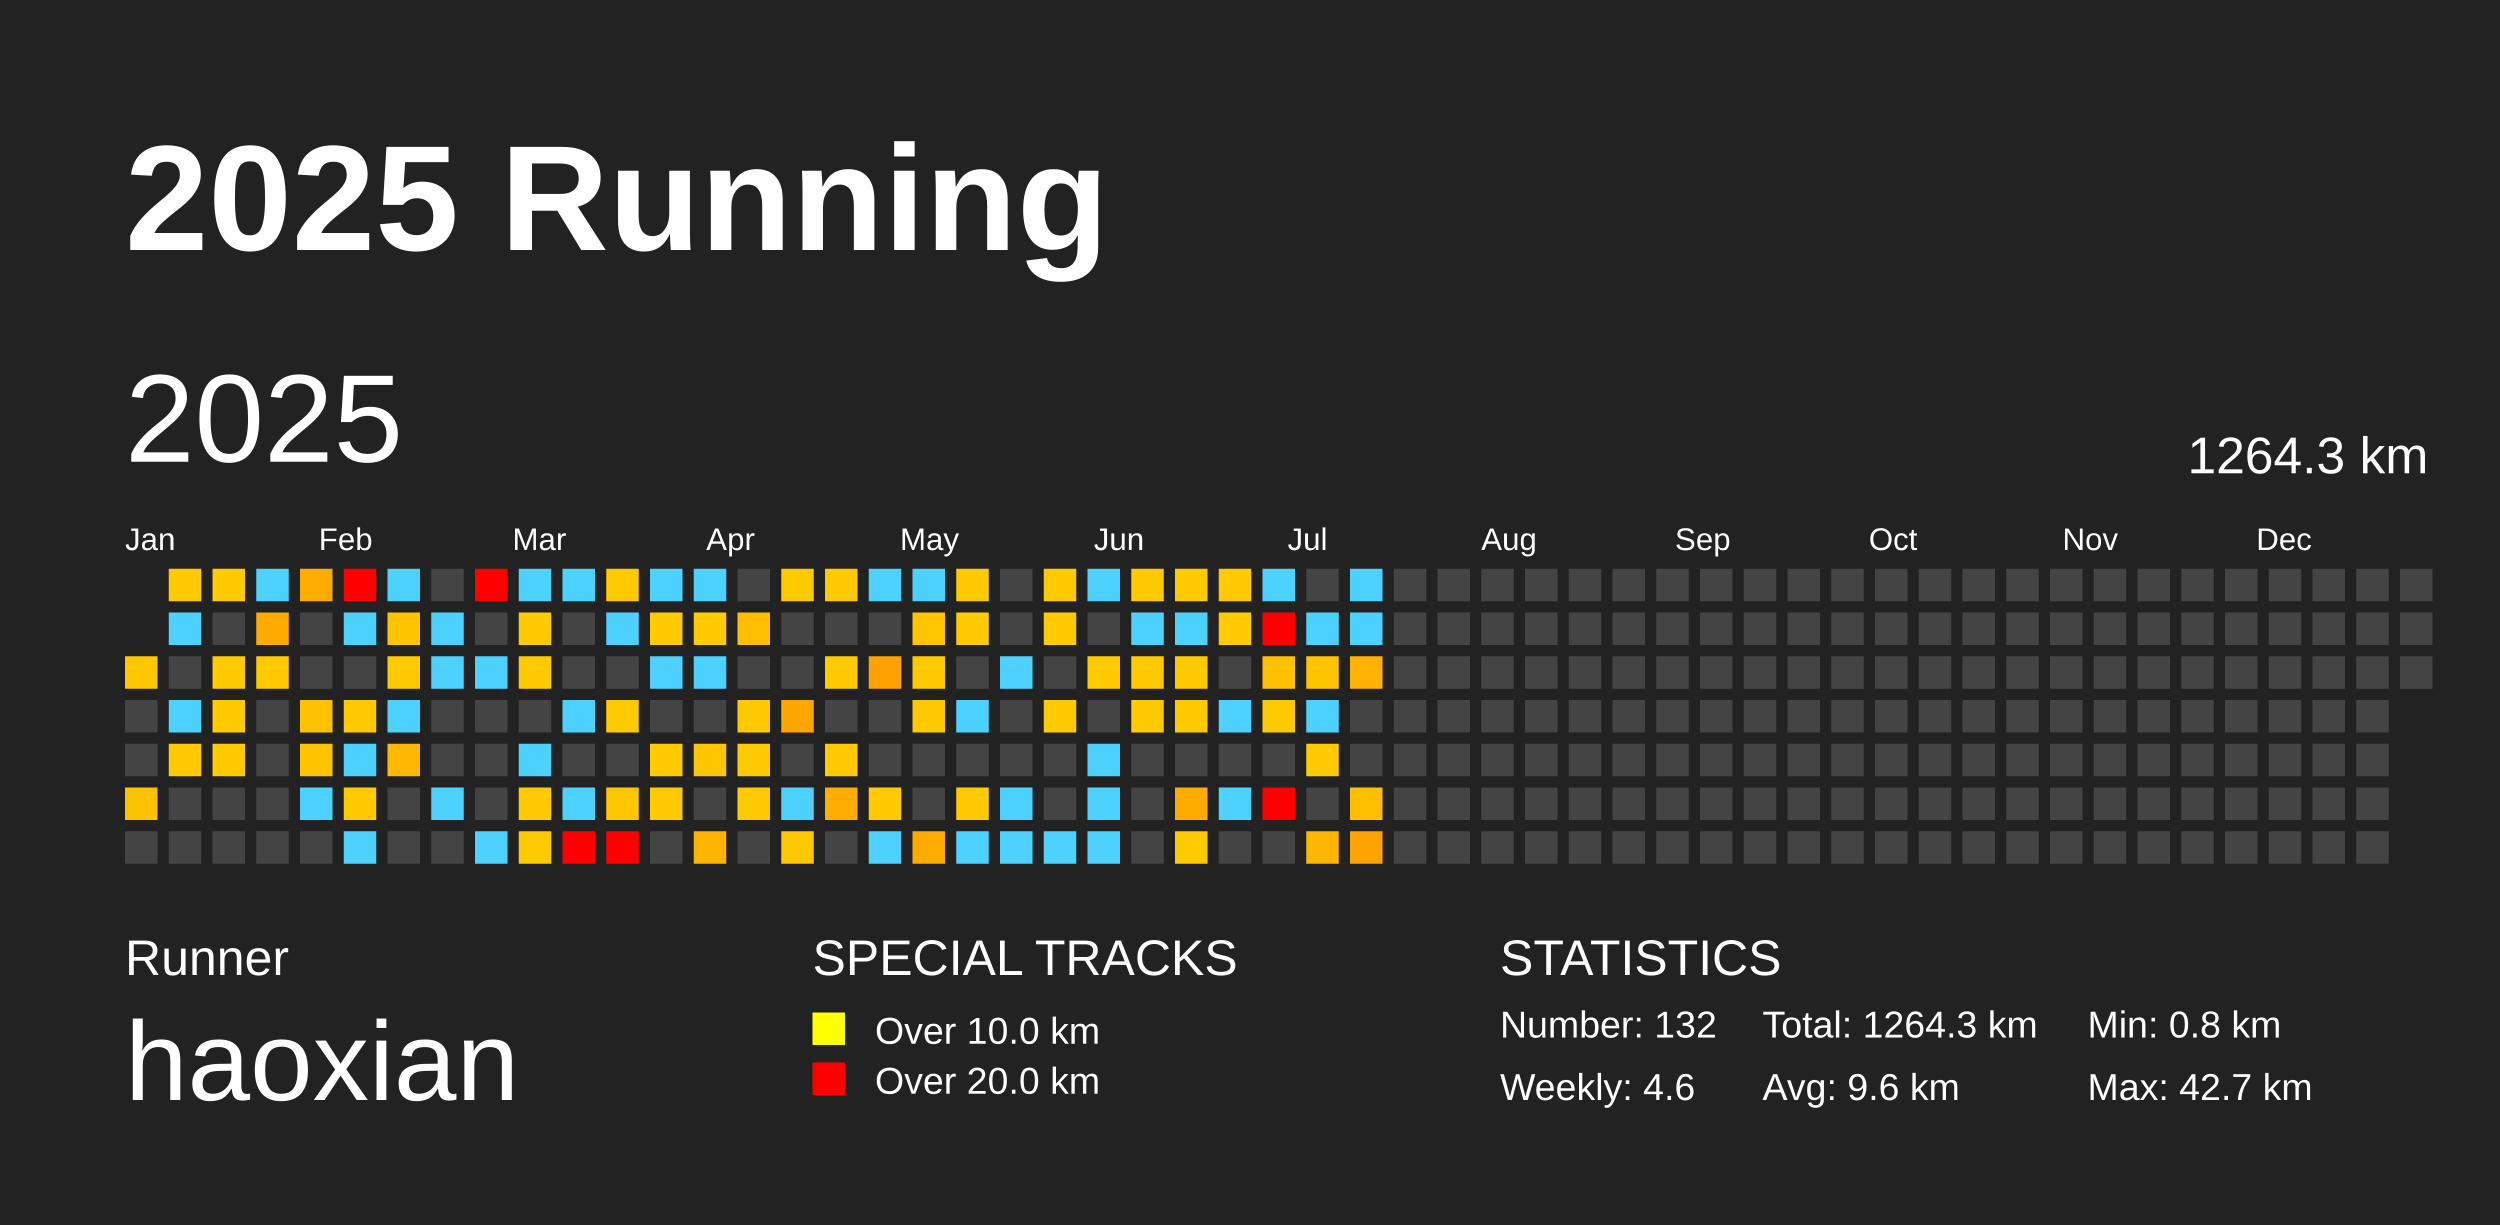
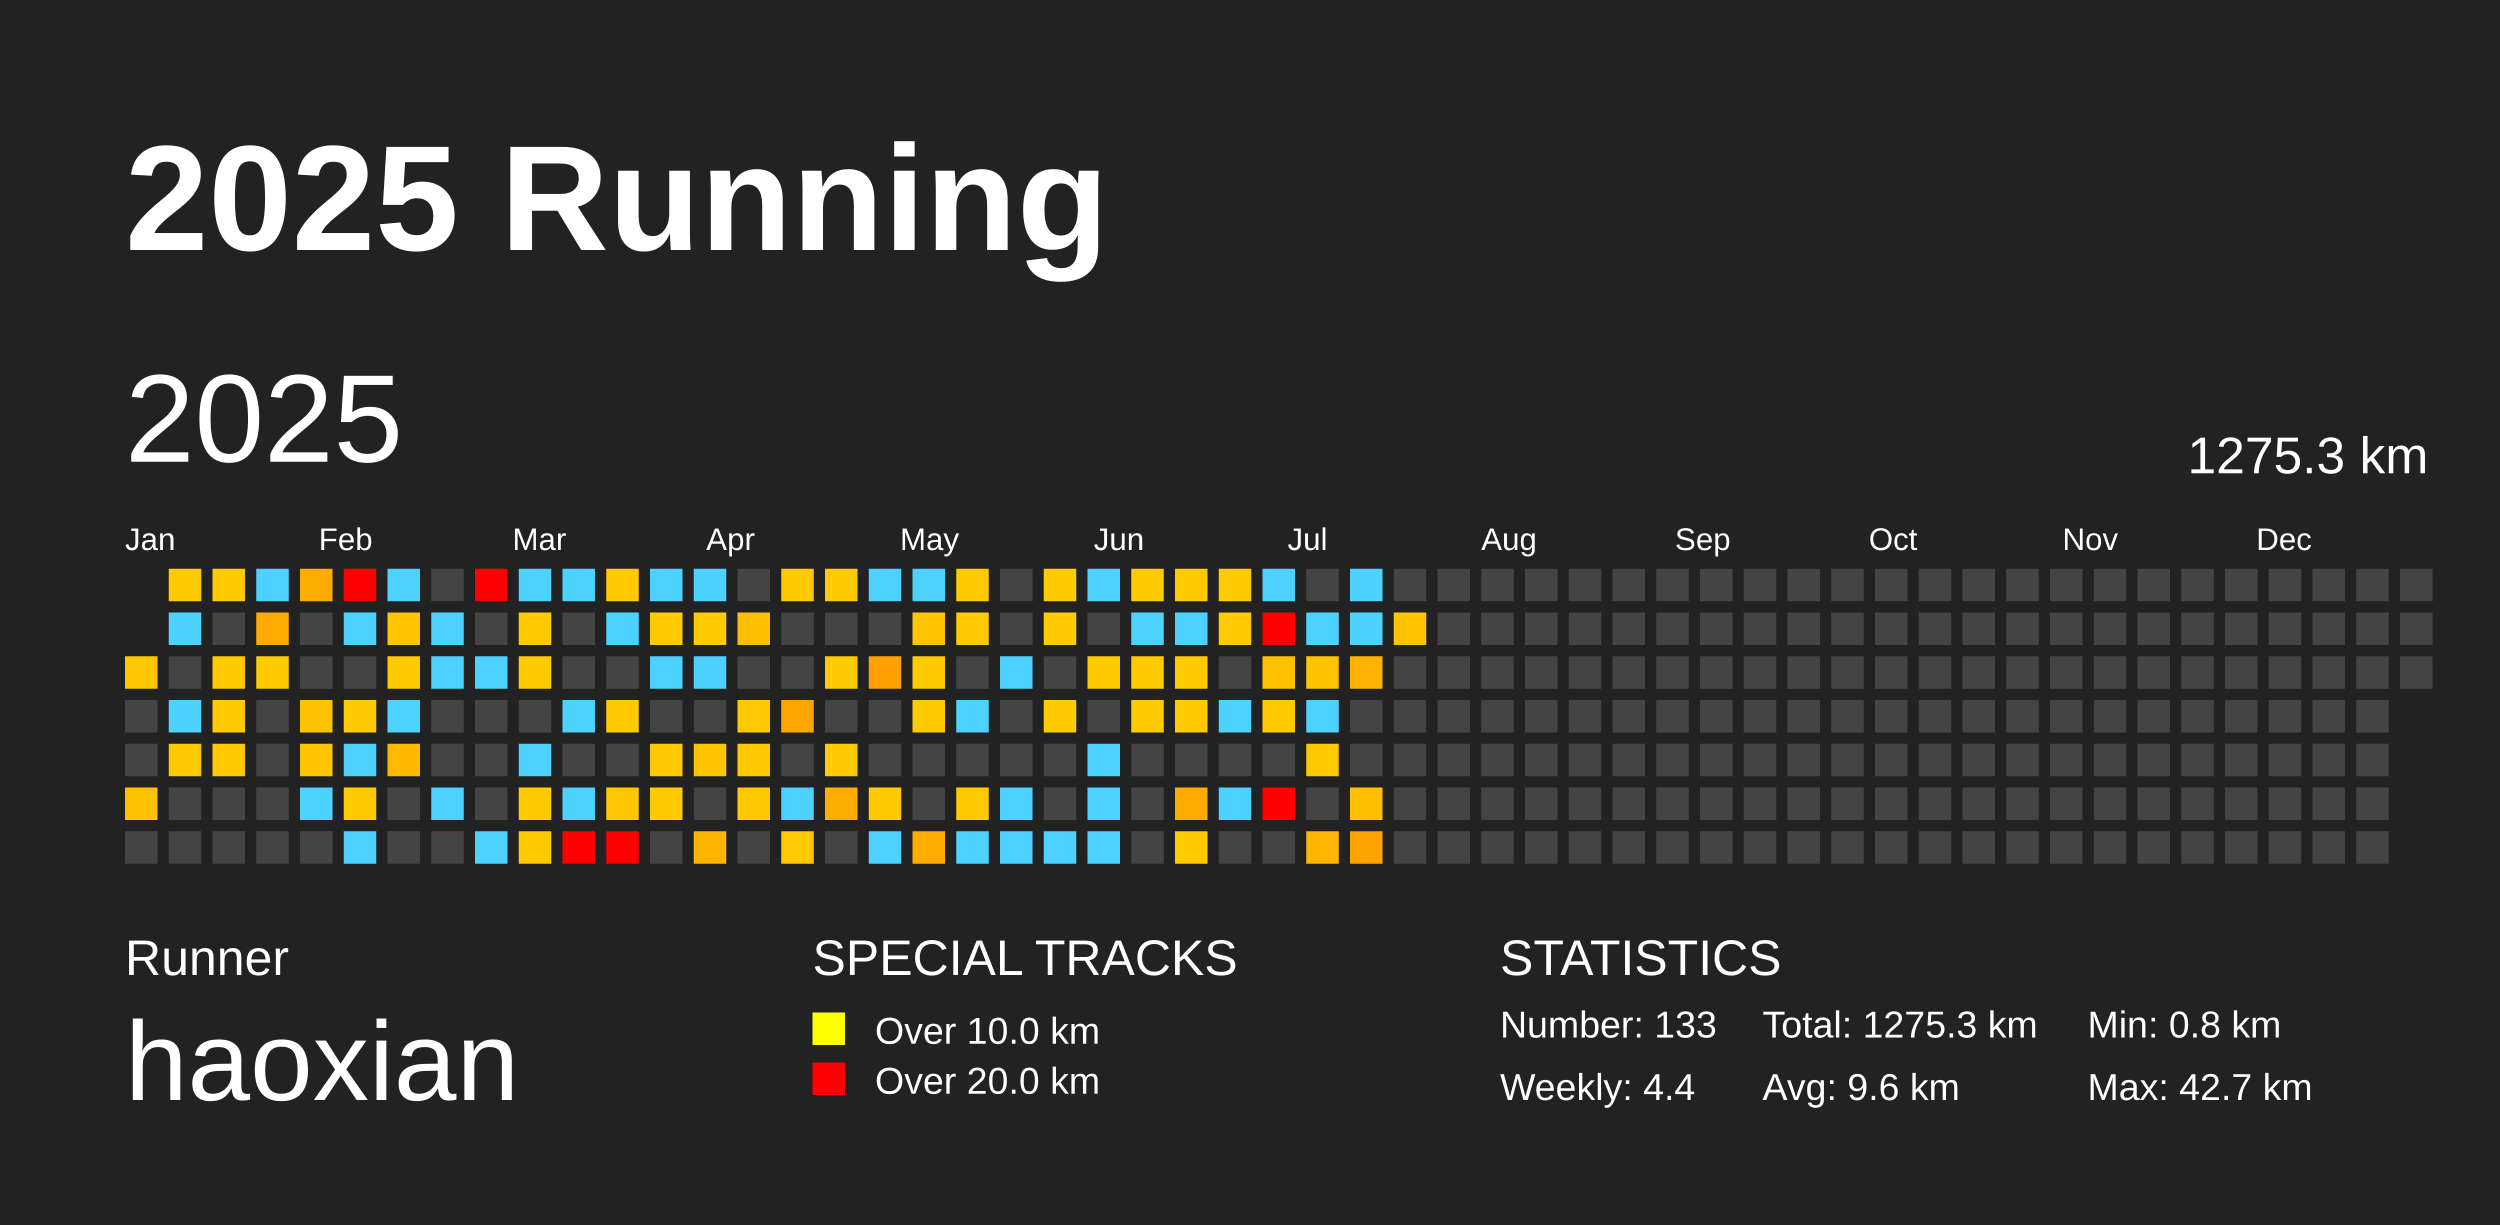
<svg xmlns="http://www.w3.org/2000/svg" baseProfile="full" height="98mm" version="1.1" viewBox="0,0,200,98" width="200mm">
  <defs />
  <rect fill="#222222" height="98" width="200" x="0" y="0" />
  <text fill="#FFFFFF" style="font-size:12px; font-family:Arial; font-weight:bold;" x="10" y="20">2025 Running</text>
  <text fill="#FFFFFF" style="font-size:4px; font-family:Arial" x="10" y="78">Runner</text>
  <text fill="#FFFFFF" style="font-size:9px; font-family:Arial" x="10" y="88">haoxian</text>
  <text fill="#FFFFFF" style="font-size:4px; font-family:Arial" x="65" y="78">SPECIAL TRACKS</text>
  <rect fill="yellow" height="2.6" width="2.6" x="65" y="81" />
  <text fill="#FFFFFF" style="font-size:3px; font-family:Arial" x="70" y="83.5">Over 10.0 km</text>
  <rect fill="red" height="2.6" width="2.6" x="65" y="85" />
  <text fill="#FFFFFF" style="font-size:3px; font-family:Arial" x="70" y="87.5">Over 20.0 km</text>
  <text fill="#FFFFFF" style="font-size:4px; font-family:Arial" x="120" y="78">STATISTICS</text>
-   <text fill="#FFFFFF" style="font-size:3px; font-family:Arial" x="120" y="83">Number: 132</text>
-   <text fill="#FFFFFF" style="font-size:3px; font-family:Arial" x="120" y="88">Weekly: 4.6</text>
-   <text fill="#FFFFFF" style="font-size:3px; font-family:Arial" x="141" y="83">Total: 1264.3 km</text>
+   <text fill="#FFFFFF" style="font-size:3px; font-family:Arial" x="120" y="83">Number: 133</text>
+   <text fill="#FFFFFF" style="font-size:3px; font-family:Arial" x="120" y="88">Weekly: 4.4</text>
+   <text fill="#FFFFFF" style="font-size:3px; font-family:Arial" x="141" y="83">Total: 1275.3 km</text>
  <text fill="#FFFFFF" style="font-size:3px; font-family:Arial" x="141" y="88">Avg: 9.6 km</text>
  <text fill="#FFFFFF" style="font-size:3px; font-family:Arial" x="167" y="83">Min: 0.8 km</text>
  <text fill="#FFFFFF" style="font-size:3px; font-family:Arial" x="167" y="88">Max: 42.7 km</text>
  <text dominant-baseline="hanging" fill="#FFFFFF" style="font-size:10.0px; font-family:Arial;" x="10" y="30">2025</text>
-   <text dominant-baseline="hanging" fill="#FFFFFF" style="font-size:4.125px; font-family:Arial;" x="175" y="35">1264.3 km</text>
+   <text dominant-baseline="hanging" fill="#FFFFFF" style="font-size:4.125px; font-family:Arial;" x="175" y="35">1275.3 km</text>
  <text fill="#FFFFFF" style="font-size:2.5px; font-family:Arial" x="10.0" y="44">Jan</text>
  <text fill="#FFFFFF" style="font-size:2.5px; font-family:Arial" x="25.5" y="44">Feb</text>
  <text fill="#FFFFFF" style="font-size:2.5px; font-family:Arial" x="41.0" y="44">Mar</text>
  <text fill="#FFFFFF" style="font-size:2.5px; font-family:Arial" x="56.5" y="44">Apr</text>
  <text fill="#FFFFFF" style="font-size:2.5px; font-family:Arial" x="72.0" y="44">May</text>
  <text fill="#FFFFFF" style="font-size:2.5px; font-family:Arial" x="87.5" y="44">Jun</text>
  <text fill="#FFFFFF" style="font-size:2.5px; font-family:Arial" x="103.0" y="44">Jul</text>
  <text fill="#FFFFFF" style="font-size:2.5px; font-family:Arial" x="118.5" y="44">Aug</text>
  <text fill="#FFFFFF" style="font-size:2.5px; font-family:Arial" x="134.0" y="44">Sep</text>
  <text fill="#FFFFFF" style="font-size:2.5px; font-family:Arial" x="149.5" y="44">Oct</text>
  <text fill="#FFFFFF" style="font-size:2.5px; font-family:Arial" x="165.0" y="44">Nov</text>
  <text fill="#FFFFFF" style="font-size:2.5px; font-family:Arial" x="180.5" y="44">Dec</text>
  <rect fill="#ffc700" height="2.6" width="2.6" x="10.0" y="52.5" />
  <rect fill="#444444" height="2.6" width="2.6" x="10.0" y="56.0" />
  <rect fill="#444444" height="2.6" width="2.6" x="10.0" y="59.5" />
  <rect fill="#ffc200" height="2.6" width="2.6" x="10.0" y="63.0" />
  <rect fill="#444444" height="2.6" width="2.6" x="10.0" y="66.5" />
  <rect fill="#ffcb00" height="2.6" width="2.6" x="13.5" y="45.5" />
  <rect fill="#4dd2ff" height="2.6" width="2.6" x="13.5" y="49.0" />
  <rect fill="#444444" height="2.6" width="2.6" x="13.5" y="52.5" />
  <rect fill="#4dd2ff" height="2.6" width="2.6" x="13.5" y="56.0" />
  <rect fill="#ffc900" height="2.6" width="2.6" x="13.5" y="59.5" />
  <rect fill="#444444" height="2.6" width="2.6" x="13.5" y="63.0" />
  <rect fill="#444444" height="2.6" width="2.6" x="13.5" y="66.5" />
  <rect fill="#ffca00" height="2.6" width="2.6" x="17.0" y="45.5" />
  <rect fill="#444444" height="2.6" width="2.6" x="17.0" y="49.0" />
  <rect fill="#ffca00" height="2.6" width="2.6" x="17.0" y="52.5" />
  <rect fill="#ffca00" height="2.6" width="2.6" x="17.0" y="56.0" />
  <rect fill="#ffca00" height="2.6" width="2.6" x="17.0" y="59.5" />
  <rect fill="#444444" height="2.6" width="2.6" x="17.0" y="63.0" />
  <rect fill="#444444" height="2.6" width="2.6" x="17.0" y="66.5" />
  <rect fill="#4dd2ff" height="2.6" width="2.6" x="20.5" y="45.5" />
  <rect fill="#ffaa00" height="2.6" width="2.6" x="20.5" y="49.0" />
  <rect fill="#ffca00" height="2.6" width="2.6" x="20.5" y="52.5" />
  <rect fill="#444444" height="2.6" width="2.6" x="20.5" y="56.0" />
  <rect fill="#444444" height="2.6" width="2.6" x="20.5" y="59.5" />
  <rect fill="#444444" height="2.6" width="2.6" x="20.5" y="63.0" />
  <rect fill="#444444" height="2.6" width="2.6" x="20.5" y="66.5" />
  <rect fill="#ffac00" height="2.6" width="2.6" x="24.0" y="45.5" />
  <rect fill="#444444" height="2.6" width="2.6" x="24.0" y="49.0" />
  <rect fill="#444444" height="2.6" width="2.6" x="24.0" y="52.5" />
  <rect fill="#ffc200" height="2.6" width="2.6" x="24.0" y="56.0" />
  <rect fill="#ffc400" height="2.6" width="2.6" x="24.0" y="59.5" />
  <rect fill="#4dd2ff" height="2.6" width="2.6" x="24.0" y="63.0" />
  <rect fill="#444444" height="2.6" width="2.6" x="24.0" y="66.5" />
  <rect fill="red" height="2.6" width="2.6" x="27.5" y="45.5" />
  <rect fill="#4dd2ff" height="2.6" width="2.6" x="27.5" y="49.0" />
  <rect fill="#444444" height="2.6" width="2.6" x="27.5" y="52.5" />
  <rect fill="#ffca00" height="2.6" width="2.6" x="27.5" y="56.0" />
  <rect fill="#4dd2ff" height="2.6" width="2.6" x="27.5" y="59.5" />
  <rect fill="#ffca00" height="2.6" width="2.6" x="27.5" y="63.0" />
  <rect fill="#4dd2ff" height="2.6" width="2.6" x="27.5" y="66.5" />
  <rect fill="#4dd2ff" height="2.6" width="2.6" x="31.0" y="45.5" />
  <rect fill="#ffc400" height="2.6" width="2.6" x="31.0" y="49.0" />
  <rect fill="#ffca00" height="2.6" width="2.6" x="31.0" y="52.5" />
  <rect fill="#4dd2ff" height="2.6" width="2.6" x="31.0" y="56.0" />
  <rect fill="#ffb900" height="2.6" width="2.6" x="31.0" y="59.5" />
  <rect fill="#444444" height="2.6" width="2.6" x="31.0" y="63.0" />
  <rect fill="#444444" height="2.6" width="2.6" x="31.0" y="66.5" />
  <rect fill="#444444" height="2.6" width="2.6" x="34.5" y="45.5" />
  <rect fill="#4dd2ff" height="2.6" width="2.6" x="34.5" y="49.0" />
  <rect fill="#4dd2ff" height="2.6" width="2.6" x="34.5" y="52.5" />
  <rect fill="#444444" height="2.6" width="2.6" x="34.5" y="56.0" />
  <rect fill="#444444" height="2.6" width="2.6" x="34.5" y="59.5" />
  <rect fill="#4dd2ff" height="2.6" width="2.6" x="34.5" y="63.0" />
  <rect fill="#444444" height="2.6" width="2.6" x="34.5" y="66.5" />
  <rect fill="red" height="2.6" width="2.6" x="38.0" y="45.5" />
  <rect fill="#444444" height="2.6" width="2.6" x="38.0" y="49.0" />
  <rect fill="#4dd2ff" height="2.6" width="2.6" x="38.0" y="52.5" />
  <rect fill="#444444" height="2.6" width="2.6" x="38.0" y="56.0" />
  <rect fill="#444444" height="2.6" width="2.6" x="38.0" y="59.5" />
  <rect fill="#444444" height="2.6" width="2.6" x="38.0" y="63.0" />
  <rect fill="#4dd2ff" height="2.6" width="2.6" x="38.0" y="66.5" />
  <rect fill="#4dd2ff" height="2.6" width="2.6" x="41.5" y="45.5" />
  <rect fill="#ffca00" height="2.6" width="2.6" x="41.5" y="49.0" />
  <rect fill="#ffca00" height="2.6" width="2.6" x="41.5" y="52.5" />
  <rect fill="#444444" height="2.6" width="2.6" x="41.5" y="56.0" />
  <rect fill="#4dd2ff" height="2.6" width="2.6" x="41.5" y="59.5" />
  <rect fill="#ffca00" height="2.6" width="2.6" x="41.5" y="63.0" />
  <rect fill="#ffcb00" height="2.6" width="2.6" x="41.5" y="66.5" />
  <rect fill="#4dd2ff" height="2.6" width="2.6" x="45.0" y="45.5" />
  <rect fill="#444444" height="2.6" width="2.6" x="45.0" y="49.0" />
  <rect fill="#444444" height="2.6" width="2.6" x="45.0" y="52.5" />
  <rect fill="#4dd2ff" height="2.6" width="2.6" x="45.0" y="56.0" />
  <rect fill="#444444" height="2.6" width="2.6" x="45.0" y="59.5" />
  <rect fill="#4dd2ff" height="2.6" width="2.6" x="45.0" y="63.0" />
  <rect fill="red" height="2.6" width="2.6" x="45.0" y="66.5" />
  <rect fill="#ffca00" height="2.6" width="2.6" x="48.5" y="45.5" />
  <rect fill="#4dd2ff" height="2.6" width="2.6" x="48.5" y="49.0" />
  <rect fill="#444444" height="2.6" width="2.6" x="48.5" y="52.5" />
  <rect fill="#ffca00" height="2.6" width="2.6" x="48.5" y="56.0" />
  <rect fill="#444444" height="2.6" width="2.6" x="48.5" y="59.5" />
  <rect fill="#ffc700" height="2.6" width="2.6" x="48.5" y="63.0" />
  <rect fill="red" height="2.6" width="2.6" x="48.5" y="66.5" />
  <rect fill="#4dd2ff" height="2.6" width="2.6" x="52.0" y="45.5" />
  <rect fill="#ffca00" height="2.6" width="2.6" x="52.0" y="49.0" />
  <rect fill="#4dd2ff" height="2.6" width="2.6" x="52.0" y="52.5" />
  <rect fill="#444444" height="2.6" width="2.6" x="52.0" y="56.0" />
  <rect fill="#ffca00" height="2.6" width="2.6" x="52.0" y="59.5" />
  <rect fill="#ffca00" height="2.6" width="2.6" x="52.0" y="63.0" />
  <rect fill="#444444" height="2.6" width="2.6" x="52.0" y="66.5" />
  <rect fill="#4dd2ff" height="2.6" width="2.6" x="55.5" y="45.5" />
  <rect fill="#ffca00" height="2.6" width="2.6" x="55.5" y="49.0" />
  <rect fill="#4dd2ff" height="2.6" width="2.6" x="55.5" y="52.5" />
  <rect fill="#444444" height="2.6" width="2.6" x="55.5" y="56.0" />
  <rect fill="#ffc500" height="2.6" width="2.6" x="55.5" y="59.5" />
  <rect fill="#444444" height="2.6" width="2.6" x="55.5" y="63.0" />
  <rect fill="#ffb400" height="2.6" width="2.6" x="55.5" y="66.5" />
  <rect fill="#444444" height="2.6" width="2.6" x="59.0" y="45.5" />
  <rect fill="#ffbf00" height="2.6" width="2.6" x="59.0" y="49.0" />
  <rect fill="#444444" height="2.6" width="2.6" x="59.0" y="52.5" />
  <rect fill="#ffc800" height="2.6" width="2.6" x="59.0" y="56.0" />
  <rect fill="#ffcb00" height="2.6" width="2.6" x="59.0" y="59.5" />
  <rect fill="#ffcb00" height="2.6" width="2.6" x="59.0" y="63.0" />
  <rect fill="#444444" height="2.6" width="2.6" x="59.0" y="66.5" />
  <rect fill="#ffca00" height="2.6" width="2.6" x="62.5" y="45.5" />
  <rect fill="#444444" height="2.6" width="2.6" x="62.5" y="49.0" />
  <rect fill="#444444" height="2.6" width="2.6" x="62.5" y="52.5" />
  <rect fill="#ffa700" height="2.6" width="2.6" x="62.5" y="56.0" />
  <rect fill="#444444" height="2.6" width="2.6" x="62.5" y="59.5" />
  <rect fill="#4dd2ff" height="2.6" width="2.6" x="62.5" y="63.0" />
  <rect fill="#ffc800" height="2.6" width="2.6" x="62.5" y="66.5" />
  <rect fill="#ffca00" height="2.6" width="2.6" x="66.0" y="45.5" />
  <rect fill="#444444" height="2.6" width="2.6" x="66.0" y="49.0" />
  <rect fill="#ffca00" height="2.6" width="2.6" x="66.0" y="52.5" />
  <rect fill="#444444" height="2.6" width="2.6" x="66.0" y="56.0" />
  <rect fill="#ffca00" height="2.6" width="2.6" x="66.0" y="59.5" />
  <rect fill="#ffae00" height="2.6" width="2.6" x="66.0" y="63.0" />
  <rect fill="#444444" height="2.6" width="2.6" x="66.0" y="66.5" />
  <rect fill="#4dd2ff" height="2.6" width="2.6" x="69.5" y="45.5" />
  <rect fill="#444444" height="2.6" width="2.6" x="69.5" y="49.0" />
  <rect fill="#ffa200" height="2.6" width="2.6" x="69.5" y="52.5" />
  <rect fill="#444444" height="2.6" width="2.6" x="69.5" y="56.0" />
  <rect fill="#444444" height="2.6" width="2.6" x="69.5" y="59.5" />
  <rect fill="#ffca00" height="2.6" width="2.6" x="69.5" y="63.0" />
  <rect fill="#4dd2ff" height="2.6" width="2.6" x="69.5" y="66.5" />
  <rect fill="#4dd2ff" height="2.6" width="2.6" x="73.0" y="45.5" />
  <rect fill="#ffc500" height="2.6" width="2.6" x="73.0" y="49.0" />
  <rect fill="#ffca00" height="2.6" width="2.6" x="73.0" y="52.5" />
  <rect fill="#ffca00" height="2.6" width="2.6" x="73.0" y="56.0" />
  <rect fill="#444444" height="2.6" width="2.6" x="73.0" y="59.5" />
  <rect fill="#444444" height="2.6" width="2.6" x="73.0" y="63.0" />
  <rect fill="#ffab00" height="2.6" width="2.6" x="73.0" y="66.5" />
  <rect fill="#ffcb00" height="2.6" width="2.6" x="76.5" y="45.5" />
  <rect fill="#ffca00" height="2.6" width="2.6" x="76.5" y="49.0" />
  <rect fill="#444444" height="2.6" width="2.6" x="76.5" y="52.5" />
  <rect fill="#4dd2ff" height="2.6" width="2.6" x="76.5" y="56.0" />
  <rect fill="#444444" height="2.6" width="2.6" x="76.5" y="59.5" />
  <rect fill="#ffcb00" height="2.6" width="2.6" x="76.5" y="63.0" />
  <rect fill="#4dd2ff" height="2.6" width="2.6" x="76.5" y="66.5" />
  <rect fill="#444444" height="2.6" width="2.6" x="80.0" y="45.5" />
  <rect fill="#444444" height="2.6" width="2.6" x="80.0" y="49.0" />
  <rect fill="#4dd2ff" height="2.6" width="2.6" x="80.0" y="52.5" />
  <rect fill="#444444" height="2.6" width="2.6" x="80.0" y="56.0" />
  <rect fill="#444444" height="2.6" width="2.6" x="80.0" y="59.5" />
  <rect fill="#4dd2ff" height="2.6" width="2.6" x="80.0" y="63.0" />
  <rect fill="#4dd2ff" height="2.6" width="2.6" x="80.0" y="66.5" />
  <rect fill="#ffca00" height="2.6" width="2.6" x="83.5" y="45.5" />
  <rect fill="#ffca00" height="2.6" width="2.6" x="83.5" y="49.0" />
  <rect fill="#444444" height="2.6" width="2.6" x="83.5" y="52.5" />
  <rect fill="#ffca00" height="2.6" width="2.6" x="83.5" y="56.0" />
  <rect fill="#444444" height="2.6" width="2.6" x="83.5" y="59.5" />
  <rect fill="#444444" height="2.6" width="2.6" x="83.5" y="63.0" />
  <rect fill="#4dd2ff" height="2.6" width="2.6" x="83.5" y="66.5" />
  <rect fill="#4dd2ff" height="2.6" width="2.6" x="87.0" y="45.5" />
  <rect fill="#444444" height="2.6" width="2.6" x="87.0" y="49.0" />
  <rect fill="#ffca00" height="2.6" width="2.6" x="87.0" y="52.5" />
  <rect fill="#444444" height="2.6" width="2.6" x="87.0" y="56.0" />
  <rect fill="#4dd2ff" height="2.6" width="2.6" x="87.0" y="59.5" />
  <rect fill="#4dd2ff" height="2.6" width="2.6" x="87.0" y="63.0" />
  <rect fill="#4dd2ff" height="2.6" width="2.6" x="87.0" y="66.5" />
  <rect fill="#ffca00" height="2.6" width="2.6" x="90.5" y="45.5" />
  <rect fill="#4dd2ff" height="2.6" width="2.6" x="90.5" y="49.0" />
  <rect fill="#ffca00" height="2.6" width="2.6" x="90.5" y="52.5" />
  <rect fill="#ffca00" height="2.6" width="2.6" x="90.5" y="56.0" />
  <rect fill="#444444" height="2.6" width="2.6" x="90.5" y="59.5" />
  <rect fill="#444444" height="2.6" width="2.6" x="90.5" y="63.0" />
  <rect fill="#444444" height="2.6" width="2.6" x="90.5" y="66.5" />
  <rect fill="#ffca00" height="2.6" width="2.6" x="94.0" y="45.5" />
  <rect fill="#4dd2ff" height="2.6" width="2.6" x="94.0" y="49.0" />
  <rect fill="#ffca00" height="2.6" width="2.6" x="94.0" y="52.5" />
  <rect fill="#ffca00" height="2.6" width="2.6" x="94.0" y="56.0" />
  <rect fill="#444444" height="2.6" width="2.6" x="94.0" y="59.5" />
  <rect fill="#ffab00" height="2.6" width="2.6" x="94.0" y="63.0" />
  <rect fill="#ffca00" height="2.6" width="2.6" x="94.0" y="66.5" />
  <rect fill="#ffca00" height="2.6" width="2.6" x="97.5" y="45.5" />
  <rect fill="#ffca00" height="2.6" width="2.6" x="97.5" y="49.0" />
  <rect fill="#444444" height="2.6" width="2.6" x="97.5" y="52.5" />
  <rect fill="#4dd2ff" height="2.6" width="2.6" x="97.5" y="56.0" />
  <rect fill="#444444" height="2.6" width="2.6" x="97.5" y="59.5" />
  <rect fill="#4dd2ff" height="2.6" width="2.6" x="97.5" y="63.0" />
  <rect fill="#444444" height="2.6" width="2.6" x="97.5" y="66.5" />
  <rect fill="#4dd2ff" height="2.6" width="2.6" x="101.0" y="45.5" />
  <rect fill="red" height="2.6" width="2.6" x="101.0" y="49.0" />
  <rect fill="#ffc000" height="2.6" width="2.6" x="101.0" y="52.5" />
  <rect fill="#ffcb00" height="2.6" width="2.6" x="101.0" y="56.0" />
  <rect fill="#444444" height="2.6" width="2.6" x="101.0" y="59.5" />
  <rect fill="red" height="2.6" width="2.6" x="101.0" y="63.0" />
  <rect fill="#444444" height="2.6" width="2.6" x="101.0" y="66.5" />
  <rect fill="#444444" height="2.6" width="2.6" x="104.5" y="45.5" />
  <rect fill="#4dd2ff" height="2.6" width="2.6" x="104.5" y="49.0" />
  <rect fill="#ffc400" height="2.6" width="2.6" x="104.5" y="52.5" />
  <rect fill="#4dd2ff" height="2.6" width="2.6" x="104.5" y="56.0" />
  <rect fill="#ffcb00" height="2.6" width="2.6" x="104.5" y="59.5" />
  <rect fill="#444444" height="2.6" width="2.6" x="104.5" y="63.0" />
  <rect fill="#ffb600" height="2.6" width="2.6" x="104.5" y="66.5" />
  <rect fill="#4dd2ff" height="2.6" width="2.6" x="108.0" y="45.5" />
  <rect fill="#4dd2ff" height="2.6" width="2.6" x="108.0" y="49.0" />
  <rect fill="#ffb300" height="2.6" width="2.6" x="108.0" y="52.5" />
  <rect fill="#444444" height="2.6" width="2.6" x="108.0" y="56.0" />
  <rect fill="#444444" height="2.6" width="2.6" x="108.0" y="59.5" />
  <rect fill="#ffbf00" height="2.6" width="2.6" x="108.0" y="63.0" />
  <rect fill="#ffa300" height="2.6" width="2.6" x="108.0" y="66.5" />
  <rect fill="#444444" height="2.6" width="2.6" x="111.5" y="45.5" />
-   <rect fill="#444444" height="2.6" width="2.6" x="111.5" y="49.0" />
+   <rect fill="#ffc500" height="2.6" width="2.6" x="111.5" y="49.0" />
  <rect fill="#444444" height="2.6" width="2.6" x="111.5" y="52.5" />
  <rect fill="#444444" height="2.6" width="2.6" x="111.5" y="56.0" />
  <rect fill="#444444" height="2.6" width="2.6" x="111.5" y="59.5" />
  <rect fill="#444444" height="2.6" width="2.6" x="111.5" y="63.0" />
  <rect fill="#444444" height="2.6" width="2.6" x="111.5" y="66.5" />
  <rect fill="#444444" height="2.6" width="2.6" x="115.0" y="45.5" />
  <rect fill="#444444" height="2.6" width="2.6" x="115.0" y="49.0" />
  <rect fill="#444444" height="2.6" width="2.6" x="115.0" y="52.5" />
  <rect fill="#444444" height="2.6" width="2.6" x="115.0" y="56.0" />
  <rect fill="#444444" height="2.6" width="2.6" x="115.0" y="59.5" />
  <rect fill="#444444" height="2.6" width="2.6" x="115.0" y="63.0" />
  <rect fill="#444444" height="2.6" width="2.6" x="115.0" y="66.5" />
  <rect fill="#444444" height="2.6" width="2.6" x="118.5" y="45.5" />
  <rect fill="#444444" height="2.6" width="2.6" x="118.5" y="49.0" />
  <rect fill="#444444" height="2.6" width="2.6" x="118.5" y="52.5" />
  <rect fill="#444444" height="2.6" width="2.6" x="118.5" y="56.0" />
  <rect fill="#444444" height="2.6" width="2.6" x="118.5" y="59.5" />
  <rect fill="#444444" height="2.6" width="2.6" x="118.5" y="63.0" />
  <rect fill="#444444" height="2.6" width="2.6" x="118.5" y="66.5" />
  <rect fill="#444444" height="2.6" width="2.6" x="122.0" y="45.5" />
  <rect fill="#444444" height="2.6" width="2.6" x="122.0" y="49.0" />
  <rect fill="#444444" height="2.6" width="2.6" x="122.0" y="52.5" />
  <rect fill="#444444" height="2.6" width="2.6" x="122.0" y="56.0" />
  <rect fill="#444444" height="2.6" width="2.6" x="122.0" y="59.5" />
  <rect fill="#444444" height="2.6" width="2.6" x="122.0" y="63.0" />
  <rect fill="#444444" height="2.6" width="2.6" x="122.0" y="66.5" />
  <rect fill="#444444" height="2.6" width="2.6" x="125.5" y="45.5" />
  <rect fill="#444444" height="2.6" width="2.6" x="125.5" y="49.0" />
  <rect fill="#444444" height="2.6" width="2.6" x="125.5" y="52.5" />
  <rect fill="#444444" height="2.6" width="2.6" x="125.5" y="56.0" />
  <rect fill="#444444" height="2.6" width="2.6" x="125.5" y="59.5" />
  <rect fill="#444444" height="2.6" width="2.6" x="125.5" y="63.0" />
  <rect fill="#444444" height="2.6" width="2.6" x="125.5" y="66.5" />
  <rect fill="#444444" height="2.6" width="2.6" x="129.0" y="45.5" />
  <rect fill="#444444" height="2.6" width="2.6" x="129.0" y="49.0" />
  <rect fill="#444444" height="2.6" width="2.6" x="129.0" y="52.5" />
  <rect fill="#444444" height="2.6" width="2.6" x="129.0" y="56.0" />
  <rect fill="#444444" height="2.6" width="2.6" x="129.0" y="59.5" />
  <rect fill="#444444" height="2.6" width="2.6" x="129.0" y="63.0" />
  <rect fill="#444444" height="2.6" width="2.6" x="129.0" y="66.5" />
  <rect fill="#444444" height="2.6" width="2.6" x="132.5" y="45.5" />
  <rect fill="#444444" height="2.6" width="2.6" x="132.5" y="49.0" />
  <rect fill="#444444" height="2.6" width="2.6" x="132.5" y="52.5" />
  <rect fill="#444444" height="2.6" width="2.6" x="132.5" y="56.0" />
  <rect fill="#444444" height="2.6" width="2.6" x="132.5" y="59.5" />
  <rect fill="#444444" height="2.6" width="2.6" x="132.5" y="63.0" />
  <rect fill="#444444" height="2.6" width="2.6" x="132.5" y="66.5" />
  <rect fill="#444444" height="2.6" width="2.6" x="136.0" y="45.5" />
  <rect fill="#444444" height="2.6" width="2.6" x="136.0" y="49.0" />
  <rect fill="#444444" height="2.6" width="2.6" x="136.0" y="52.5" />
  <rect fill="#444444" height="2.6" width="2.6" x="136.0" y="56.0" />
  <rect fill="#444444" height="2.6" width="2.6" x="136.0" y="59.5" />
  <rect fill="#444444" height="2.6" width="2.6" x="136.0" y="63.0" />
  <rect fill="#444444" height="2.6" width="2.6" x="136.0" y="66.5" />
  <rect fill="#444444" height="2.6" width="2.6" x="139.5" y="45.5" />
  <rect fill="#444444" height="2.6" width="2.6" x="139.5" y="49.0" />
  <rect fill="#444444" height="2.6" width="2.6" x="139.5" y="52.5" />
  <rect fill="#444444" height="2.6" width="2.6" x="139.5" y="56.0" />
  <rect fill="#444444" height="2.6" width="2.6" x="139.5" y="59.5" />
  <rect fill="#444444" height="2.6" width="2.6" x="139.5" y="63.0" />
  <rect fill="#444444" height="2.6" width="2.6" x="139.5" y="66.5" />
  <rect fill="#444444" height="2.6" width="2.6" x="143.0" y="45.5" />
  <rect fill="#444444" height="2.6" width="2.6" x="143.0" y="49.0" />
  <rect fill="#444444" height="2.6" width="2.6" x="143.0" y="52.5" />
  <rect fill="#444444" height="2.6" width="2.6" x="143.0" y="56.0" />
  <rect fill="#444444" height="2.6" width="2.6" x="143.0" y="59.5" />
  <rect fill="#444444" height="2.6" width="2.6" x="143.0" y="63.0" />
  <rect fill="#444444" height="2.6" width="2.6" x="143.0" y="66.5" />
  <rect fill="#444444" height="2.6" width="2.6" x="146.5" y="45.5" />
  <rect fill="#444444" height="2.6" width="2.6" x="146.5" y="49.0" />
  <rect fill="#444444" height="2.6" width="2.6" x="146.5" y="52.5" />
  <rect fill="#444444" height="2.6" width="2.6" x="146.5" y="56.0" />
  <rect fill="#444444" height="2.6" width="2.6" x="146.5" y="59.5" />
  <rect fill="#444444" height="2.6" width="2.6" x="146.5" y="63.0" />
  <rect fill="#444444" height="2.6" width="2.6" x="146.5" y="66.5" />
  <rect fill="#444444" height="2.6" width="2.6" x="150.0" y="45.5" />
  <rect fill="#444444" height="2.6" width="2.6" x="150.0" y="49.0" />
  <rect fill="#444444" height="2.6" width="2.6" x="150.0" y="52.5" />
  <rect fill="#444444" height="2.6" width="2.6" x="150.0" y="56.0" />
  <rect fill="#444444" height="2.6" width="2.6" x="150.0" y="59.5" />
  <rect fill="#444444" height="2.6" width="2.6" x="150.0" y="63.0" />
  <rect fill="#444444" height="2.6" width="2.6" x="150.0" y="66.5" />
  <rect fill="#444444" height="2.6" width="2.6" x="153.5" y="45.5" />
  <rect fill="#444444" height="2.6" width="2.6" x="153.5" y="49.0" />
  <rect fill="#444444" height="2.6" width="2.6" x="153.5" y="52.5" />
  <rect fill="#444444" height="2.6" width="2.6" x="153.5" y="56.0" />
  <rect fill="#444444" height="2.6" width="2.6" x="153.5" y="59.5" />
  <rect fill="#444444" height="2.6" width="2.6" x="153.5" y="63.0" />
  <rect fill="#444444" height="2.6" width="2.6" x="153.5" y="66.5" />
  <rect fill="#444444" height="2.6" width="2.6" x="157.0" y="45.5" />
  <rect fill="#444444" height="2.6" width="2.6" x="157.0" y="49.0" />
  <rect fill="#444444" height="2.6" width="2.6" x="157.0" y="52.5" />
  <rect fill="#444444" height="2.6" width="2.6" x="157.0" y="56.0" />
  <rect fill="#444444" height="2.6" width="2.6" x="157.0" y="59.5" />
  <rect fill="#444444" height="2.6" width="2.6" x="157.0" y="63.0" />
  <rect fill="#444444" height="2.6" width="2.6" x="157.0" y="66.5" />
  <rect fill="#444444" height="2.6" width="2.6" x="160.5" y="45.5" />
  <rect fill="#444444" height="2.6" width="2.6" x="160.5" y="49.0" />
  <rect fill="#444444" height="2.6" width="2.6" x="160.5" y="52.5" />
  <rect fill="#444444" height="2.6" width="2.6" x="160.5" y="56.0" />
  <rect fill="#444444" height="2.6" width="2.6" x="160.5" y="59.5" />
  <rect fill="#444444" height="2.6" width="2.6" x="160.5" y="63.0" />
  <rect fill="#444444" height="2.6" width="2.6" x="160.5" y="66.5" />
  <rect fill="#444444" height="2.6" width="2.6" x="164.0" y="45.5" />
  <rect fill="#444444" height="2.6" width="2.6" x="164.0" y="49.0" />
  <rect fill="#444444" height="2.6" width="2.6" x="164.0" y="52.5" />
  <rect fill="#444444" height="2.6" width="2.6" x="164.0" y="56.0" />
  <rect fill="#444444" height="2.6" width="2.6" x="164.0" y="59.5" />
  <rect fill="#444444" height="2.6" width="2.6" x="164.0" y="63.0" />
  <rect fill="#444444" height="2.6" width="2.6" x="164.0" y="66.5" />
  <rect fill="#444444" height="2.6" width="2.6" x="167.5" y="45.5" />
  <rect fill="#444444" height="2.6" width="2.6" x="167.5" y="49.0" />
  <rect fill="#444444" height="2.6" width="2.6" x="167.5" y="52.5" />
  <rect fill="#444444" height="2.6" width="2.6" x="167.5" y="56.0" />
  <rect fill="#444444" height="2.6" width="2.6" x="167.5" y="59.5" />
  <rect fill="#444444" height="2.6" width="2.6" x="167.5" y="63.0" />
  <rect fill="#444444" height="2.6" width="2.6" x="167.5" y="66.5" />
  <rect fill="#444444" height="2.6" width="2.6" x="171.0" y="45.5" />
  <rect fill="#444444" height="2.6" width="2.6" x="171.0" y="49.0" />
  <rect fill="#444444" height="2.6" width="2.6" x="171.0" y="52.5" />
  <rect fill="#444444" height="2.6" width="2.6" x="171.0" y="56.0" />
  <rect fill="#444444" height="2.6" width="2.6" x="171.0" y="59.5" />
  <rect fill="#444444" height="2.6" width="2.6" x="171.0" y="63.0" />
  <rect fill="#444444" height="2.6" width="2.6" x="171.0" y="66.5" />
  <rect fill="#444444" height="2.6" width="2.6" x="174.5" y="45.5" />
  <rect fill="#444444" height="2.6" width="2.6" x="174.5" y="49.0" />
  <rect fill="#444444" height="2.6" width="2.6" x="174.5" y="52.5" />
  <rect fill="#444444" height="2.6" width="2.6" x="174.5" y="56.0" />
  <rect fill="#444444" height="2.6" width="2.6" x="174.5" y="59.5" />
  <rect fill="#444444" height="2.6" width="2.6" x="174.5" y="63.0" />
  <rect fill="#444444" height="2.6" width="2.6" x="174.5" y="66.5" />
  <rect fill="#444444" height="2.6" width="2.6" x="178.0" y="45.5" />
  <rect fill="#444444" height="2.6" width="2.6" x="178.0" y="49.0" />
  <rect fill="#444444" height="2.6" width="2.6" x="178.0" y="52.5" />
  <rect fill="#444444" height="2.6" width="2.6" x="178.0" y="56.0" />
  <rect fill="#444444" height="2.6" width="2.6" x="178.0" y="59.5" />
  <rect fill="#444444" height="2.6" width="2.6" x="178.0" y="63.0" />
  <rect fill="#444444" height="2.6" width="2.6" x="178.0" y="66.5" />
  <rect fill="#444444" height="2.6" width="2.6" x="181.5" y="45.5" />
  <rect fill="#444444" height="2.6" width="2.6" x="181.5" y="49.0" />
  <rect fill="#444444" height="2.6" width="2.6" x="181.5" y="52.5" />
  <rect fill="#444444" height="2.6" width="2.6" x="181.5" y="56.0" />
  <rect fill="#444444" height="2.6" width="2.6" x="181.5" y="59.5" />
  <rect fill="#444444" height="2.6" width="2.6" x="181.5" y="63.0" />
  <rect fill="#444444" height="2.6" width="2.6" x="181.5" y="66.5" />
  <rect fill="#444444" height="2.6" width="2.6" x="185.0" y="45.5" />
  <rect fill="#444444" height="2.6" width="2.6" x="185.0" y="49.0" />
  <rect fill="#444444" height="2.6" width="2.6" x="185.0" y="52.5" />
  <rect fill="#444444" height="2.6" width="2.6" x="185.0" y="56.0" />
  <rect fill="#444444" height="2.6" width="2.6" x="185.0" y="59.5" />
  <rect fill="#444444" height="2.6" width="2.6" x="185.0" y="63.0" />
  <rect fill="#444444" height="2.6" width="2.6" x="185.0" y="66.5" />
  <rect fill="#444444" height="2.6" width="2.6" x="188.5" y="45.5" />
  <rect fill="#444444" height="2.6" width="2.6" x="188.5" y="49.0" />
  <rect fill="#444444" height="2.6" width="2.6" x="188.5" y="52.5" />
  <rect fill="#444444" height="2.6" width="2.6" x="188.5" y="56.0" />
  <rect fill="#444444" height="2.6" width="2.6" x="188.5" y="59.5" />
  <rect fill="#444444" height="2.6" width="2.6" x="188.5" y="63.0" />
  <rect fill="#444444" height="2.6" width="2.6" x="188.5" y="66.5" />
  <rect fill="#444444" height="2.6" width="2.6" x="192.0" y="45.5" />
  <rect fill="#444444" height="2.6" width="2.6" x="192.0" y="49.0" />
  <rect fill="#444444" height="2.6" width="2.6" x="192.0" y="52.5" />
</svg>
